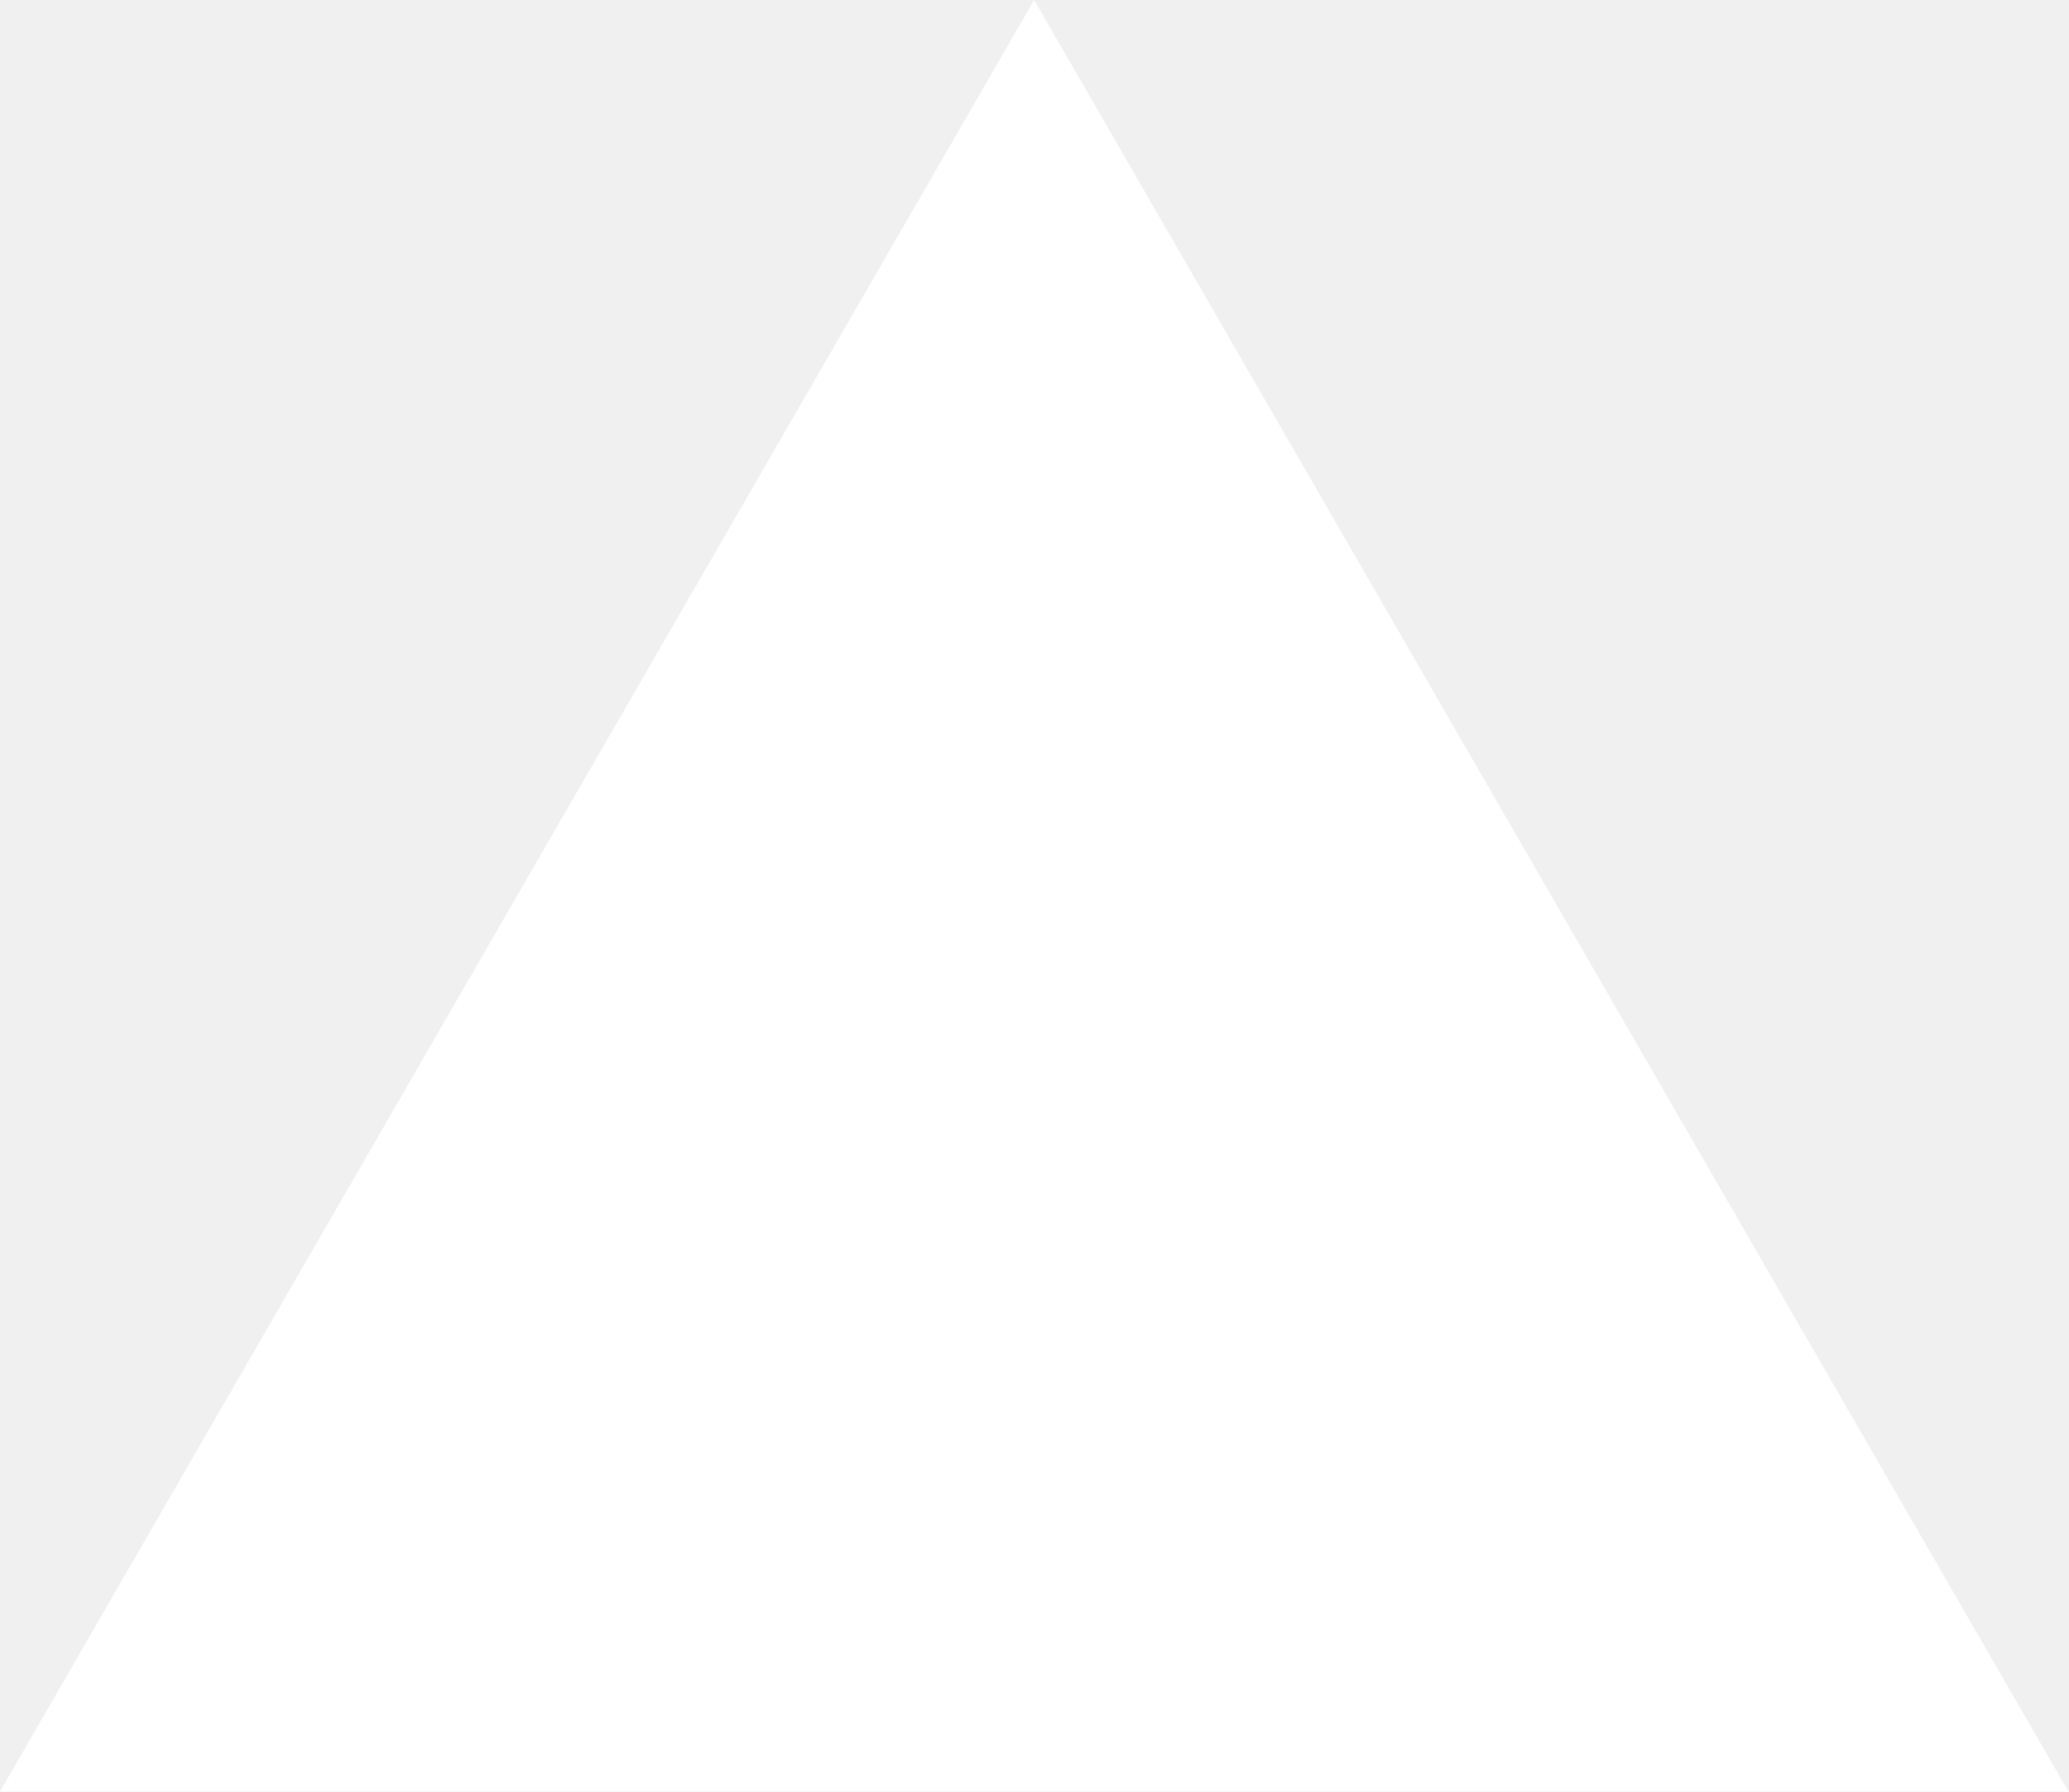
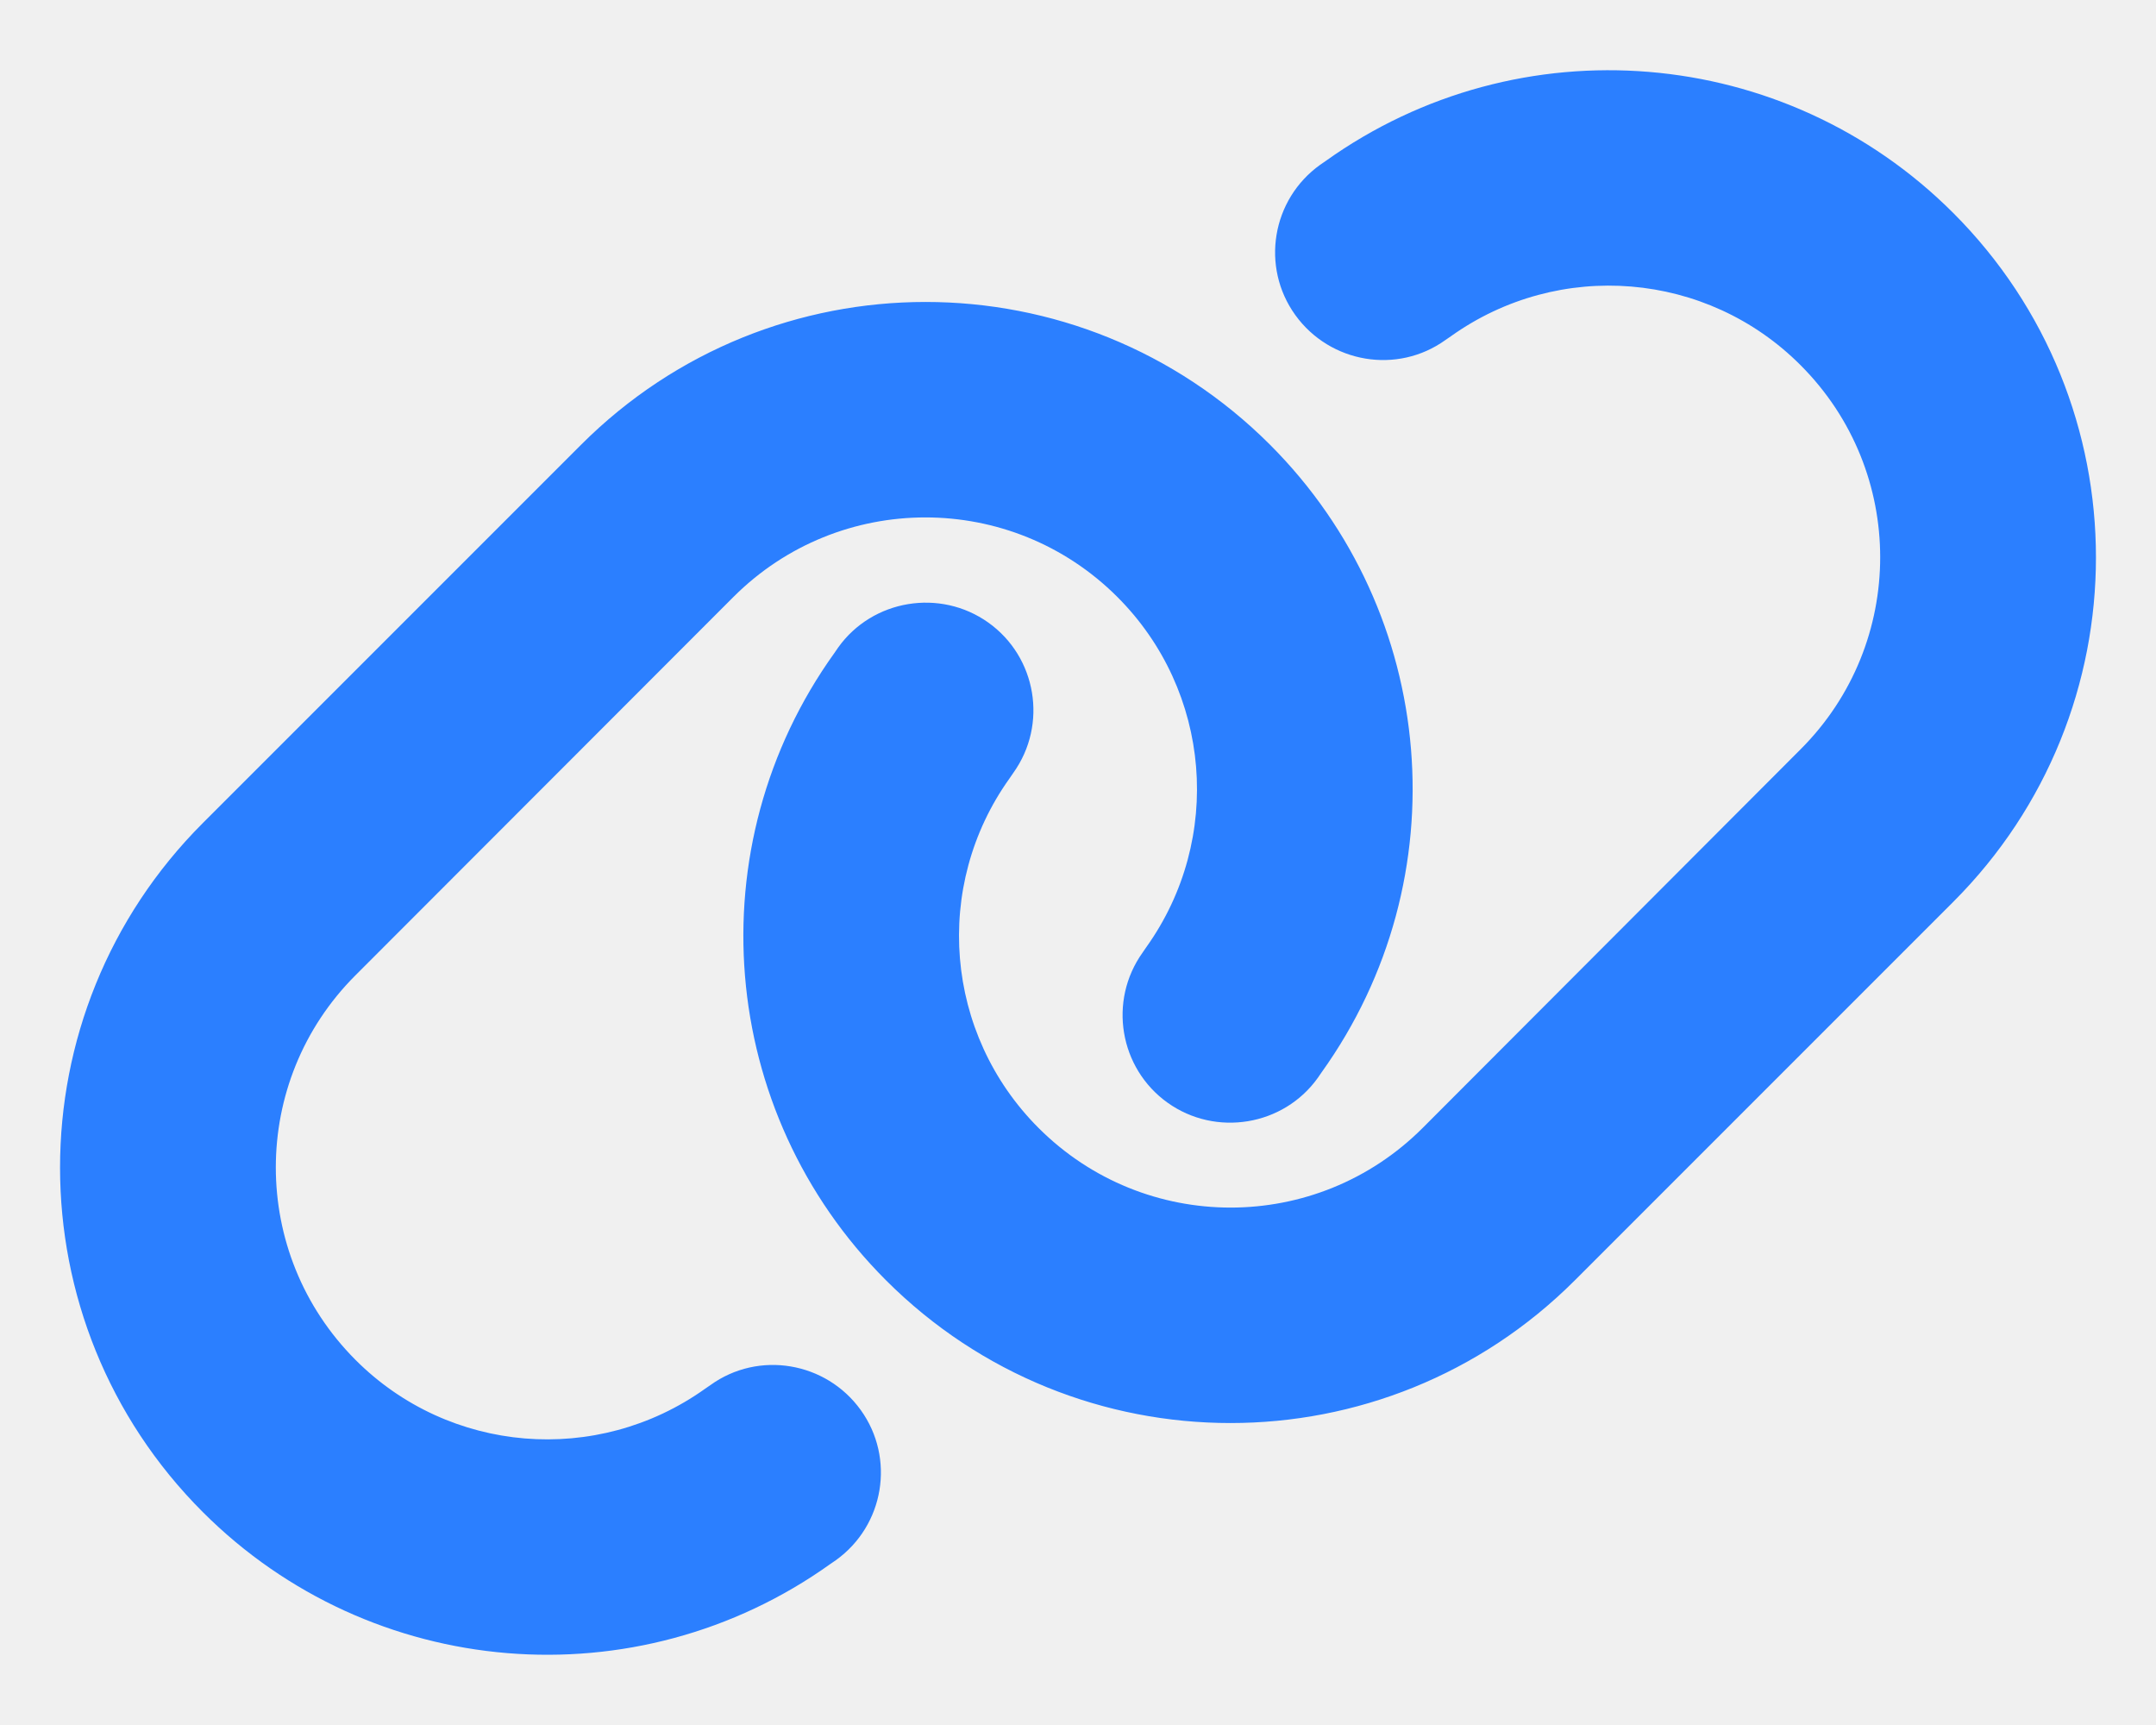
- <svg xmlns="http://www.w3.org/2000/svg" fill="none" viewBox="0 0 1155 1000">
-   <path d="m577.3 0 577.4 1000H0z" fill="#fff" />
+ <svg xmlns="http://www.w3.org/2000/svg" viewBox="0 0 640 512">
+   <path fill="#2b7fff" d="M579.8 267.7c56.5-56.5 56.5-148 0-204.5c-50-50-128.8-56.5-186.3-15.4l-1.6 1.1c-14.4 10.3-17.7 30.3-7.4 44.6s30.3 17.7 44.6 7.4l1.6-1.1c32.1-22.9 76-19.3 103.8 8.6c31.5 31.5 31.5 82.5 0 114L422.3 334.8c-31.5 31.5-82.5 31.5-114 0c-27.9-27.9-31.5-71.8-8.6-103.8l1.1-1.6c10.3-14.4 6.9-34.4-7.4-44.6s-34.4-6.9-44.6 7.4l-1.1 1.6C206.5 251.2 213 330 263 380c56.5 56.5 148 56.5 204.5 0L579.8 267.7zM60.2 244.3c-56.5 56.5-56.5 148 0 204.5c50 50 128.8 56.5 186.3 15.4l1.6-1.1c14.4-10.3 17.7-30.3 7.4-44.6s-30.3-17.7-44.6-7.4l-1.6 1.1c-32.1 22.9-76 19.3-103.8-8.6C74 372 74 321 105.5 289.5L217.7 177.2c31.5-31.5 82.5-31.5 114 0c27.9 27.9 31.5 71.8 8.6 103.9l-1.1 1.6c-10.3 14.4-6.9 34.4 7.4 44.6s34.4 6.9 44.6-7.4l1.1-1.6C433.5 260.8 427 182 377 132c-56.5-56.5-148-56.5-204.5 0L60.2 244.3z" />
</svg>
